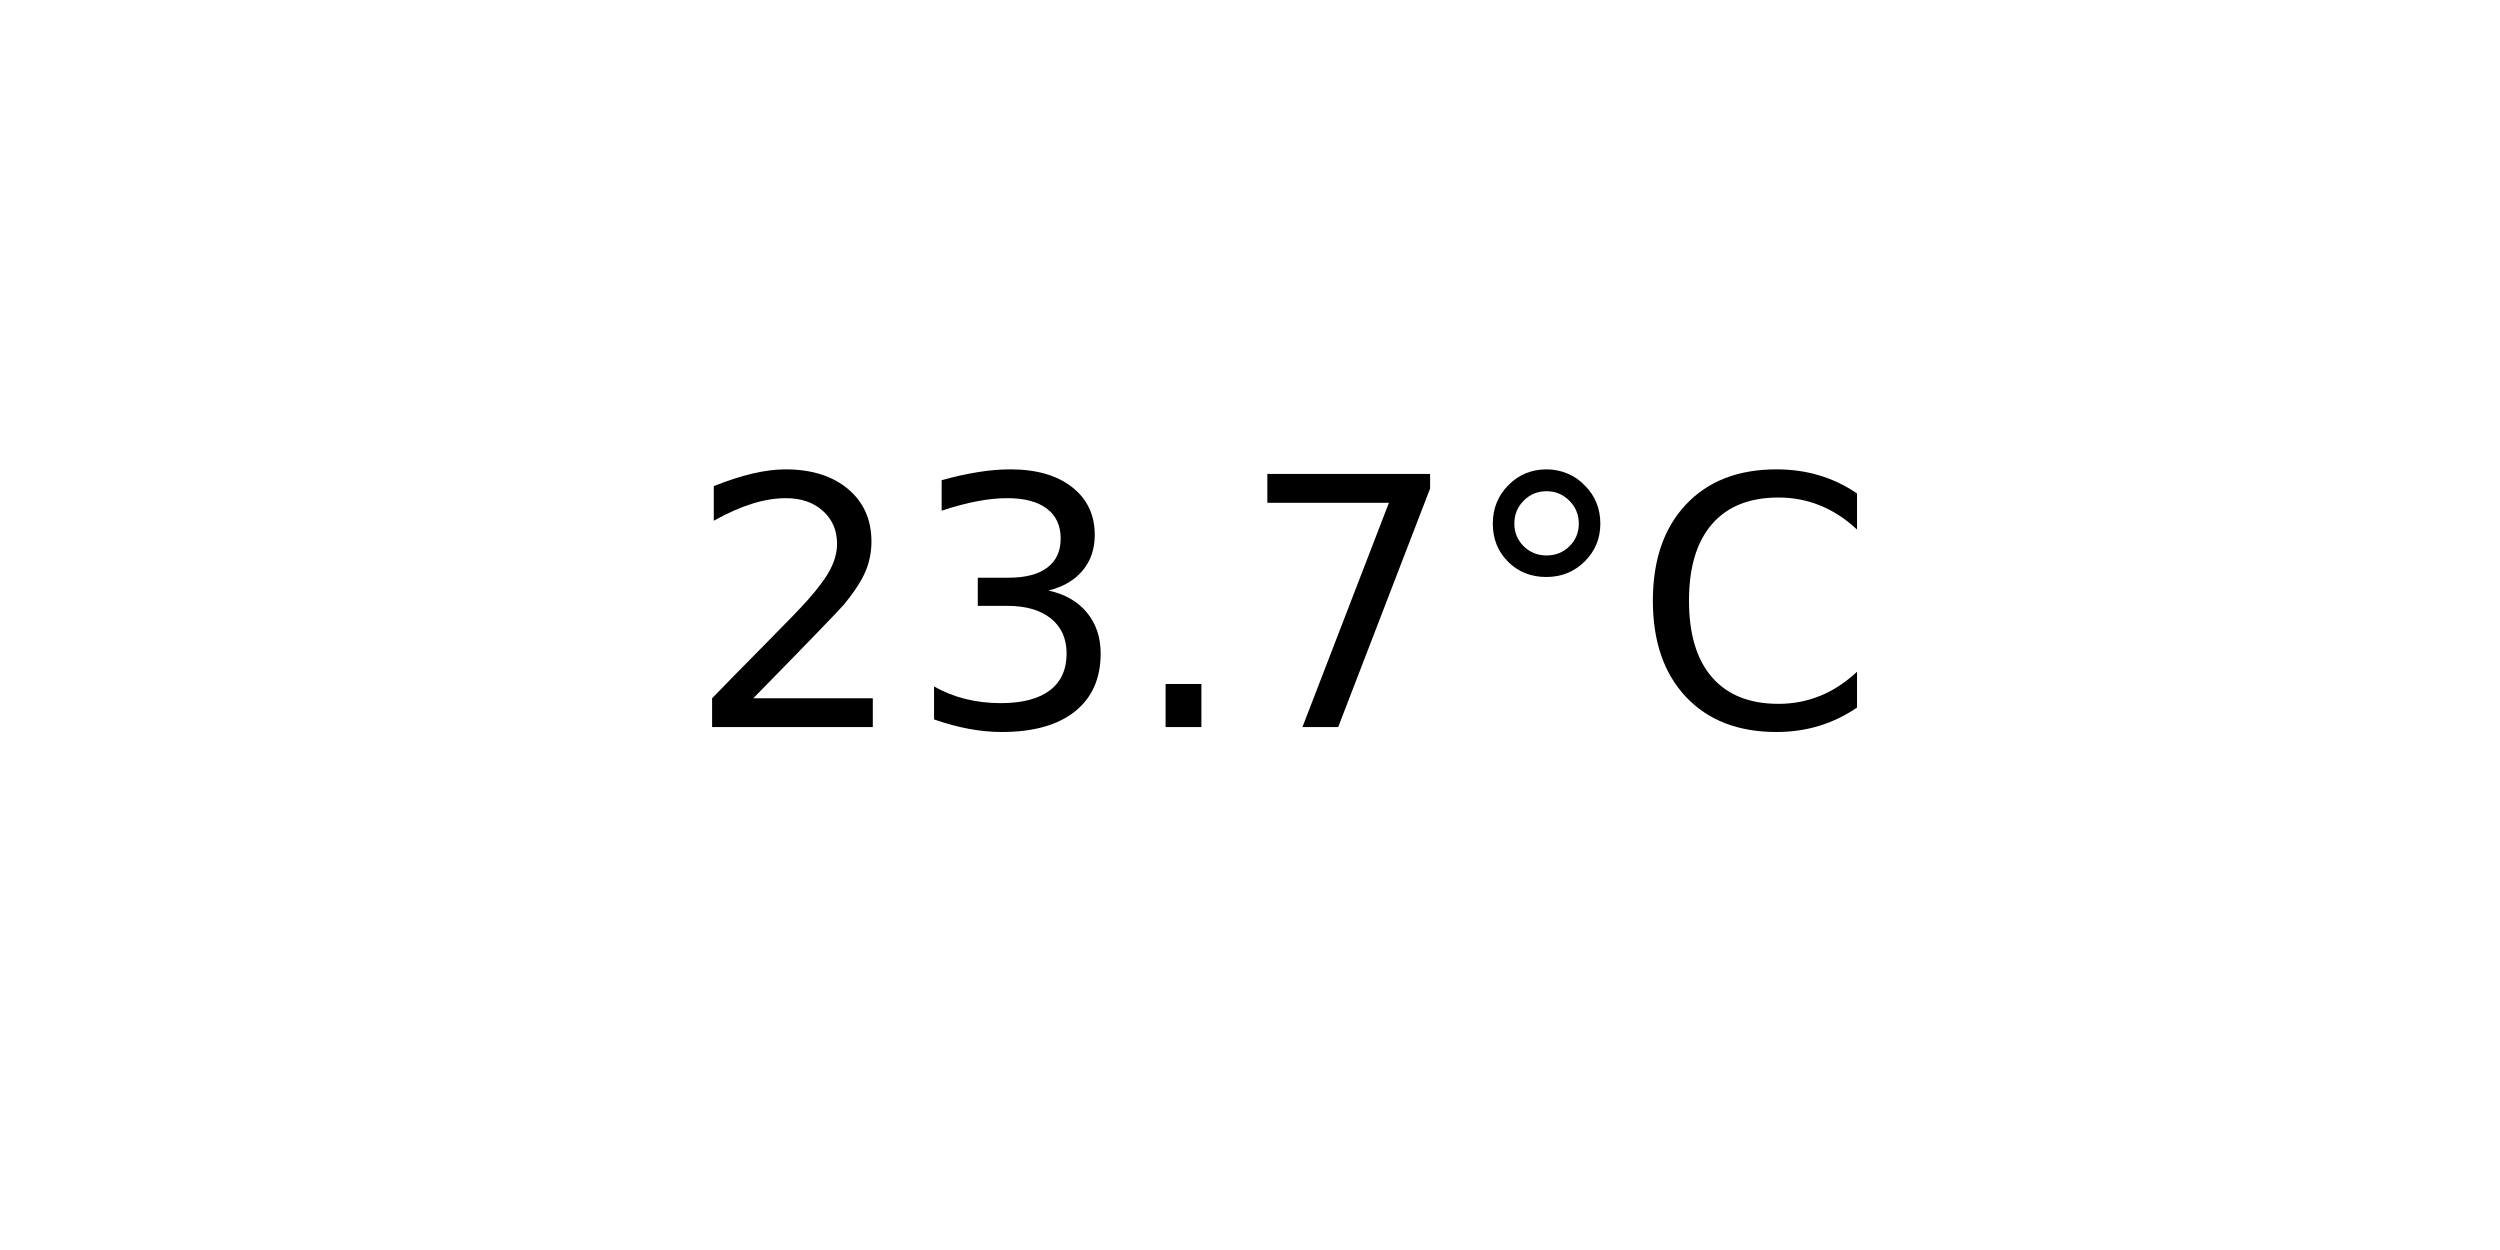
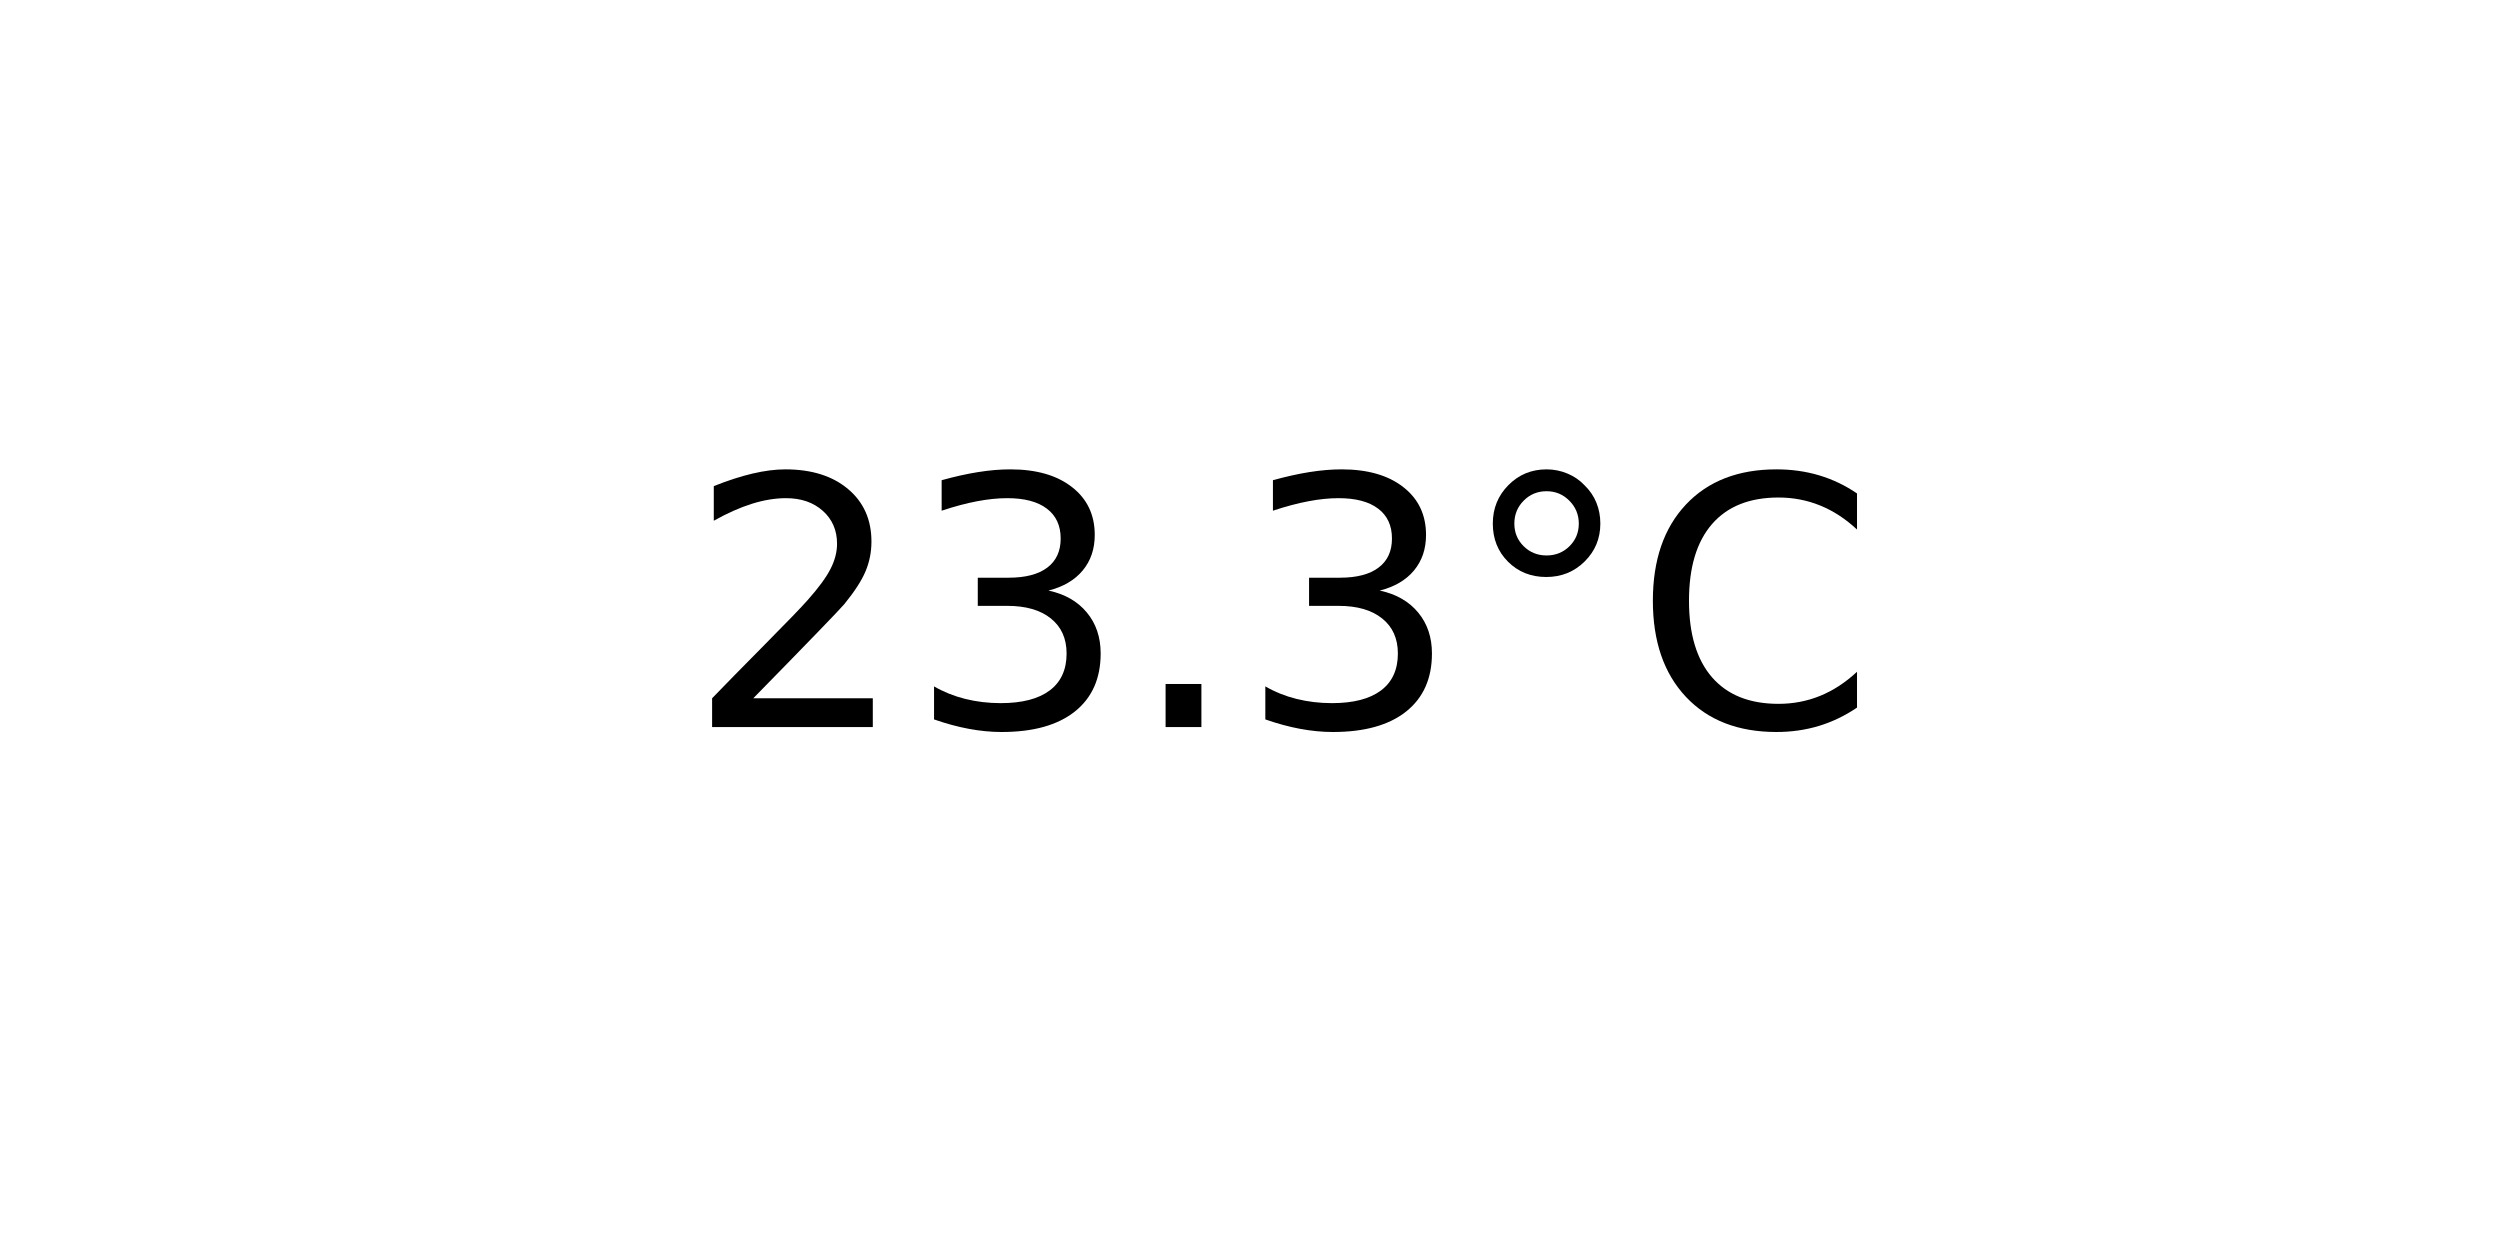
<svg xmlns="http://www.w3.org/2000/svg" xmlns:xlink="http://www.w3.org/1999/xlink" width="72pt" height="36pt" viewBox="0 0 72 36" version="1.1">
  <defs>
    <style type="text/css">*{stroke-linejoin: round; stroke-linecap: butt}</style>
  </defs>
  <g id="figure_1">
    <g id="axes_1">
      <g id="text_1">
        <g transform="translate(19.77578 20.93937) scale(0.1 -0.1)">
          <defs>
            <path id="DejaVuSans-32" d="M 1228 531  L 3431 531  L 3431 0  L 469 0  L 469 531  Q 828 903 1448 1529  Q 2069 2156 2228 2338  Q 2531 2678 2651 2914  Q 2772 3150 2772 3378  Q 2772 3750 2511 3984  Q 2250 4219 1831 4219  Q 1534 4219 1204 4116  Q 875 4013 500 3803  L 500 4441  Q 881 4594 1212 4672  Q 1544 4750 1819 4750  Q 2544 4750 2975 4387  Q 3406 4025 3406 3419  Q 3406 3131 3298 2873  Q 3191 2616 2906 2266  Q 2828 2175 2409 1742  Q 1991 1309 1228 531  z " transform="scale(0.015625)" />
            <path id="DejaVuSans-33" d="M 2597 2516  Q 3050 2419 3304 2112  Q 3559 1806 3559 1356  Q 3559 666 3084 287  Q 2609 -91 1734 -91  Q 1441 -91 1130 -33  Q 819 25 488 141  L 488 750  Q 750 597 1062 519  Q 1375 441 1716 441  Q 2309 441 2620 675  Q 2931 909 2931 1356  Q 2931 1769 2642 2001  Q 2353 2234 1838 2234  L 1294 2234  L 1294 2753  L 1863 2753  Q 2328 2753 2575 2939  Q 2822 3125 2822 3475  Q 2822 3834 2567 4026  Q 2313 4219 1838 4219  Q 1578 4219 1281 4162  Q 984 4106 628 3988  L 628 4550  Q 988 4650 1302 4700  Q 1616 4750 1894 4750  Q 2613 4750 3031 4423  Q 3450 4097 3450 3541  Q 3450 3153 3228 2886  Q 3006 2619 2597 2516  z " transform="scale(0.015625)" />
            <path id="DejaVuSans-2e" d="M 684 794  L 1344 794  L 1344 0  L 684 0  L 684 794  z " transform="scale(0.015625)" />
-             <path id="DejaVuSans-37" d="M 525 4666  L 3525 4666  L 3525 4397  L 1831 0  L 1172 0  L 2766 4134  L 525 4134  L 525 4666  z " transform="scale(0.015625)" />
            <path id="DejaVuSans-b0" d="M 1600 4347  Q 1350 4347 1178 4173  Q 1006 4000 1006 3750  Q 1006 3503 1178 3333  Q 1350 3163 1600 3163  Q 1850 3163 2022 3333  Q 2194 3503 2194 3750  Q 2194 3997 2020 4172  Q 1847 4347 1600 4347  z M 1600 4750  Q 1800 4750 1984 4673  Q 2169 4597 2303 4453  Q 2447 4313 2519 4134  Q 2591 3956 2591 3750  Q 2591 3338 2302 3052  Q 2013 2766 1594 2766  Q 1172 2766 890 3047  Q 609 3328 609 3750  Q 609 4169 896 4459  Q 1184 4750 1600 4750  z " transform="scale(0.015625)" />
            <path id="DejaVuSans-43" d="M 4122 4306  L 4122 3641  Q 3803 3938 3442 4084  Q 3081 4231 2675 4231  Q 1875 4231 1450 3742  Q 1025 3253 1025 2328  Q 1025 1406 1450 917  Q 1875 428 2675 428  Q 3081 428 3442 575  Q 3803 722 4122 1019  L 4122 359  Q 3791 134 3420 21  Q 3050 -91 2638 -91  Q 1578 -91 968 557  Q 359 1206 359 2328  Q 359 3453 968 4101  Q 1578 4750 2638 4750  Q 3056 4750 3426 4639  Q 3797 4528 4122 4306  z " transform="scale(0.015625)" />
          </defs>
          <use xlink:href="#DejaVuSans-32" />
          <use xlink:href="#DejaVuSans-33" x="63.623" />
          <use xlink:href="#DejaVuSans-2e" x="127.246" />
-           <use xlink:href="#DejaVuSans-37" x="159.033" />
+           <use xlink:href="#DejaVuSans-33" x="159.033" />
          <use xlink:href="#DejaVuSans-b0" x="222.656" />
          <use xlink:href="#DejaVuSans-43" x="272.656" />
        </g>
      </g>
    </g>
  </g>
</svg>
